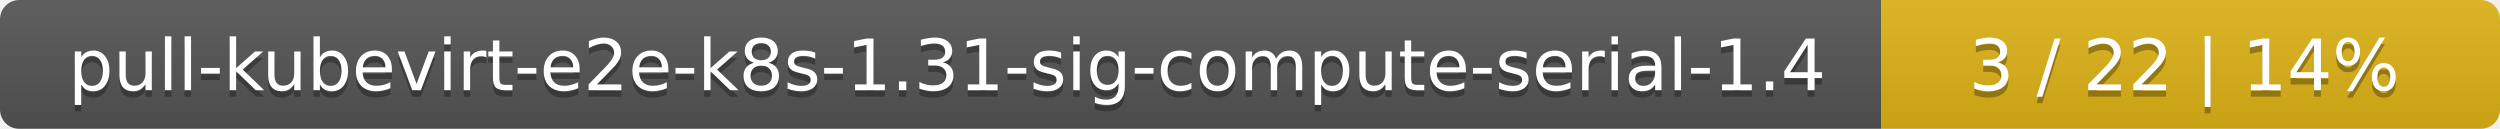
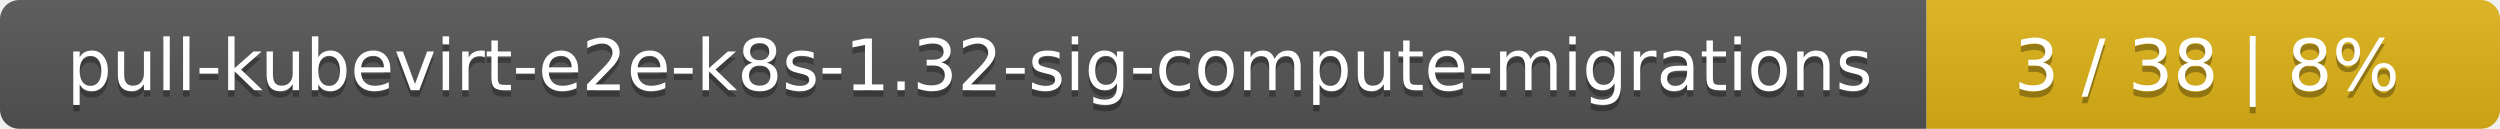
<svg xmlns="http://www.w3.org/2000/svg" width="388" height="20">
  <linearGradient id="smooth" x2="0" y2="100%">
    <stop offset="0" stop-color="#bbb" stop-opacity=".1" />
    <stop offset="1" stop-opacity=".1" />
  </linearGradient>
  <mask id="round">
    <rect width="388" height="20" rx="3" fill="#fff" />
  </mask>
  <g mask="url(#round)">
-     <rect width="292" height="20" fill="#555" />
-     <rect x="292" width="96" height="20" fill="#dfb317" />
+     <rect width="299" height="20" fill="#555" />
+     <rect x="299" width="89" height="20" fill="#dfb317" />
    <rect width="388" height="20" fill="url(#smooth)" />
  </g>
  <g fill="#fff" text-anchor="middle" font-family="DejaVu Sans,Verdana,Geneva,sans-serif" font-size="11">
-     <text x="147" y="15" fill="#010101" fill-opacity=".3">pull-kubevirt-e2e-k8s-1.31-sig-compute-serial-1.4</text>
-     <text x="147" y="14">pull-kubevirt-e2e-k8s-1.31-sig-compute-serial-1.4</text>
-     <text x="339" y="15" fill="#010101" fill-opacity=".3">3 / 22    |    14%</text>
-     <text x="339" y="14">3 / 22    |    14%</text>
+     <text x="150.5" y="15" fill="#010101" fill-opacity=".3">pull-kubevirt-e2e-k8s-1.32-sig-compute-migrations</text>
+     <text x="150.5" y="14">pull-kubevirt-e2e-k8s-1.32-sig-compute-migrations</text>
+     <text x="342.5" y="15" fill="#010101" fill-opacity=".3">3 / 38    |    8%</text>
+     <text x="342.5" y="14">3 / 38    |    8%</text>
  </g>
</svg>
